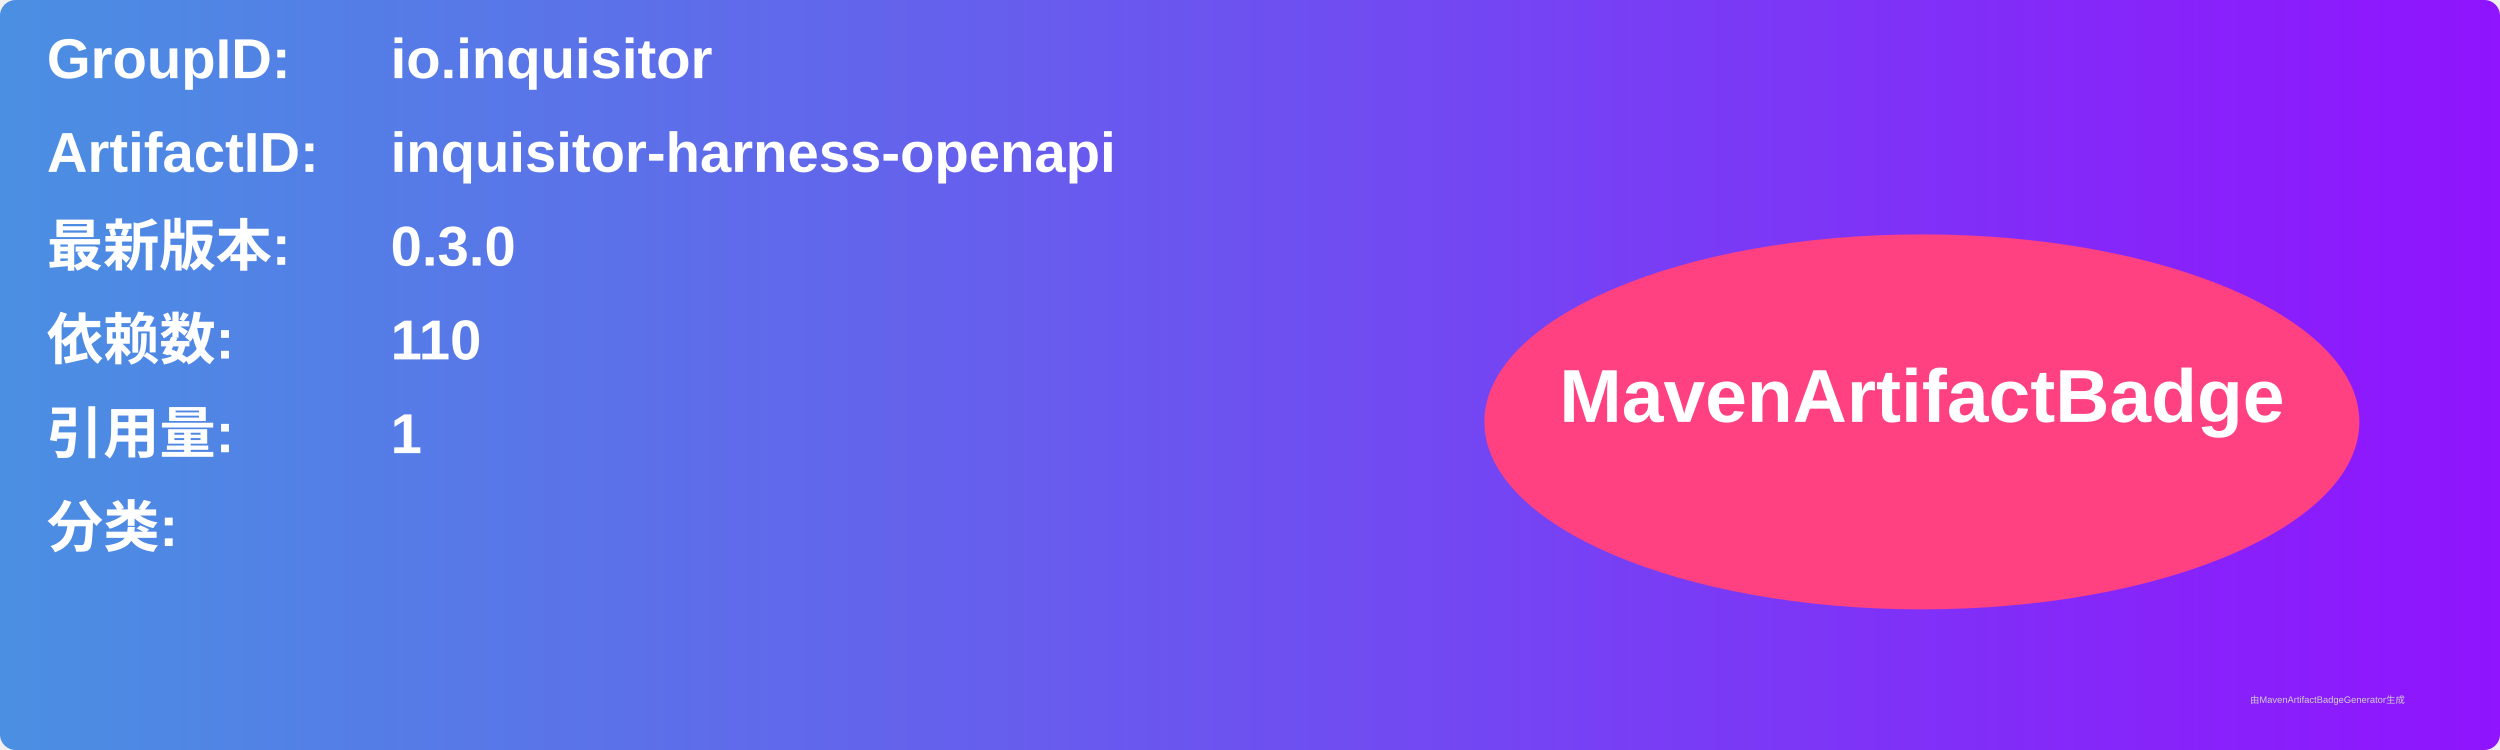
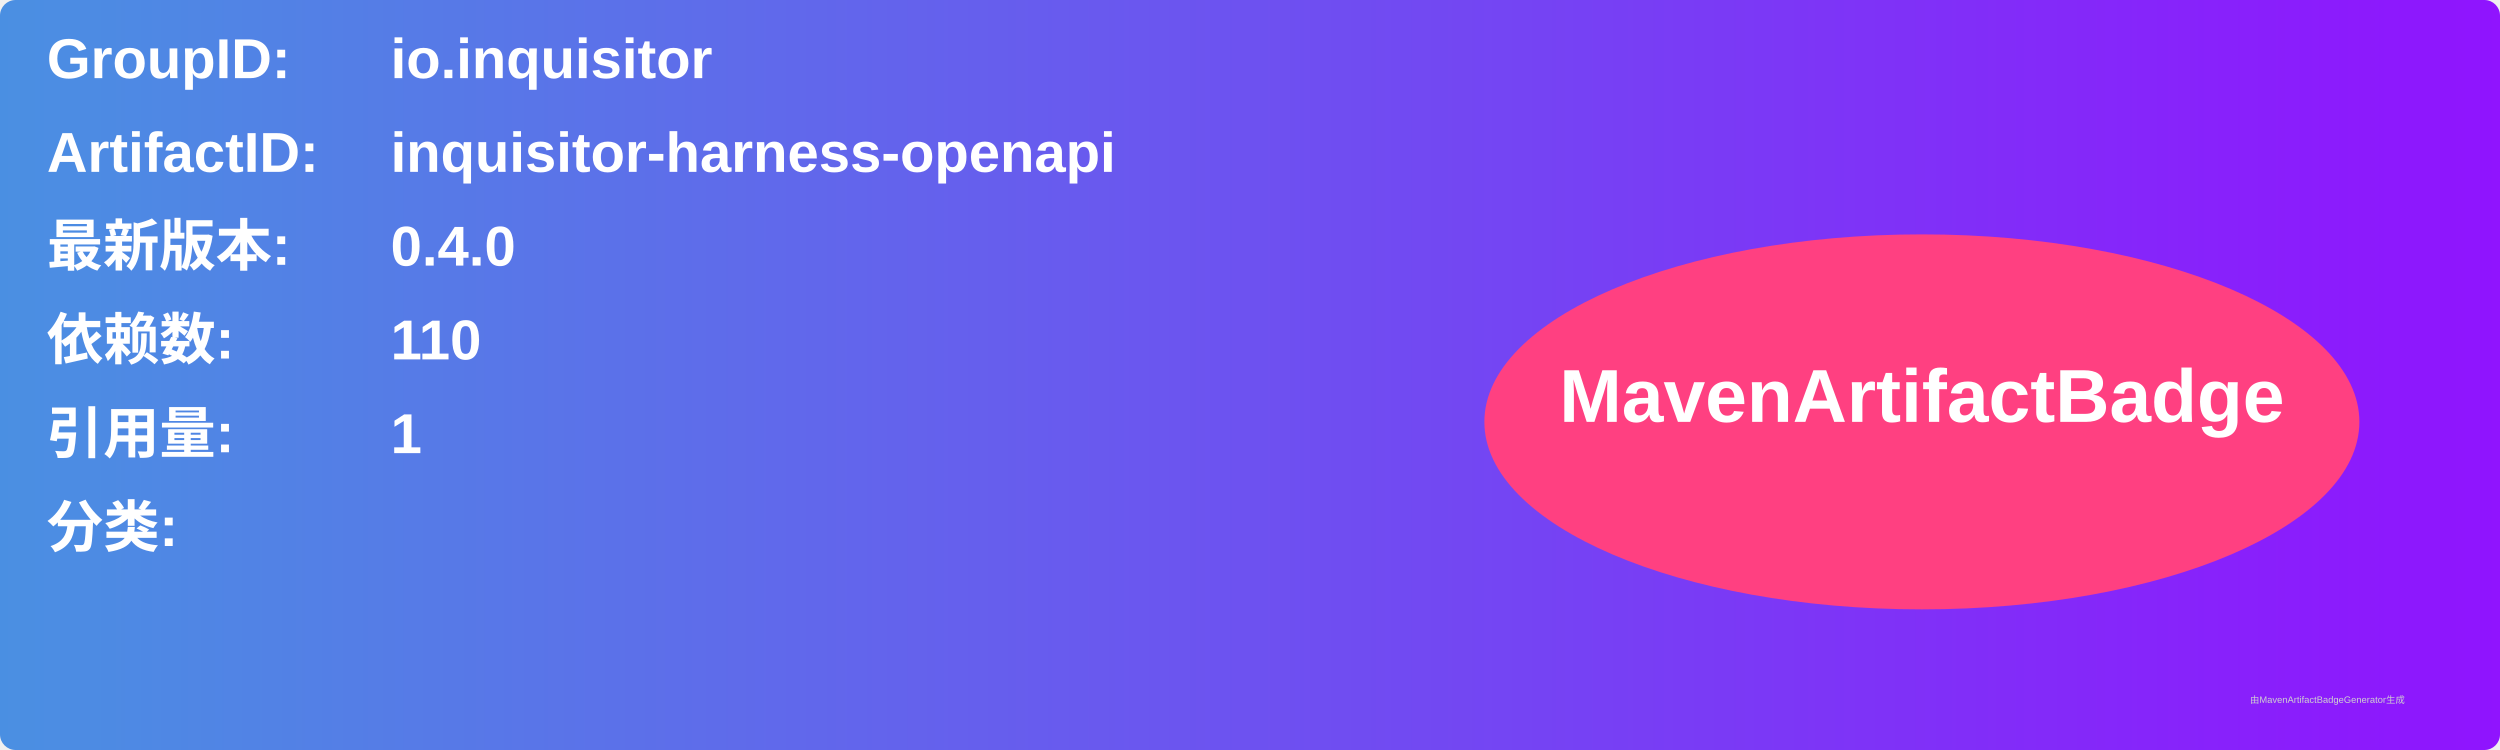
<svg xmlns="http://www.w3.org/2000/svg" width="800" height="240" viewBox="0 0 800 240">
  <linearGradient id="grad" x1="0%" y1="0%" x2="100%" y2="0%">
    <stop offset="0%" stop-color="#4a90e2" />
    <stop offset="100%" stop-color="#9013fe" />
  </linearGradient>
  <rect width="100%" height="100%" rx="5" ry="5" fill="url(#grad)" />
  <g transform="translate(15, 15)">
    <text x="0" y="10" font-family="Arial" font-size="18" fill="white" font-weight="bold" width="260">GroupID:</text>
    <text x="110" y="10" font-family="Arial" font-size="18" fill="white" font-weight="bold" width="460">io.inquisitor</text>
    <text x="0" y="40" font-family="Arial" font-size="18" fill="white" font-weight="bold" width="260">ArtifactID:</text>
    <text x="110" y="40" font-family="Arial" font-size="18" fill="white" font-weight="bold" width="460">inquisitor-harness-openapi</text>
    <text x="0" y="70" font-family="Arial" font-size="18" fill="white" font-weight="bold">最新版本:</text>
    <text x="110" y="70" font-family="Arial" font-size="18" fill="white" font-weight="bold">
-       <tspan font-weight="bold">0.3.0</tspan>
+       <tspan font-weight="bold">0.4.0</tspan>
    </text>
    <text x="0" y="100" font-family="Arial" font-size="18" fill="white" font-weight="bold">依赖数: </text>
    <text x="110" y="100" font-family="Arial" font-size="18" fill="white">
      <tspan font-weight="bold">110</tspan>
    </text>
    <text x="0" y="130" font-family="Arial" font-size="18" fill="white" font-weight="bold">引用量: </text>
    <text x="110" y="130" font-family="Arial" font-size="18" fill="white">
      <tspan font-weight="bold">1</tspan>
    </text>
    <text x="0" y="160" font-family="Arial" font-size="18" fill="white" font-weight="bold">分类:</text>
    <text x="10" y="190" font-family="Arial" font-size="10" fill="white">
      <tspan font-weight="bold" />
    </text>
    <ellipse cx="600" cy="120" rx="140" ry="60" fill="#ff4081" />
    <text x="600" y="120" text-anchor="middle" font-family="Arial" font-size="24" fill="white" font-weight="bold">MavenArtifactBadge</text>
  </g>
  <text x="720" y="225" font-family="Arial" font-size="3" fill="#d0d0d0">由MavenArtifactBadgeGenerator生成</text>
</svg>
